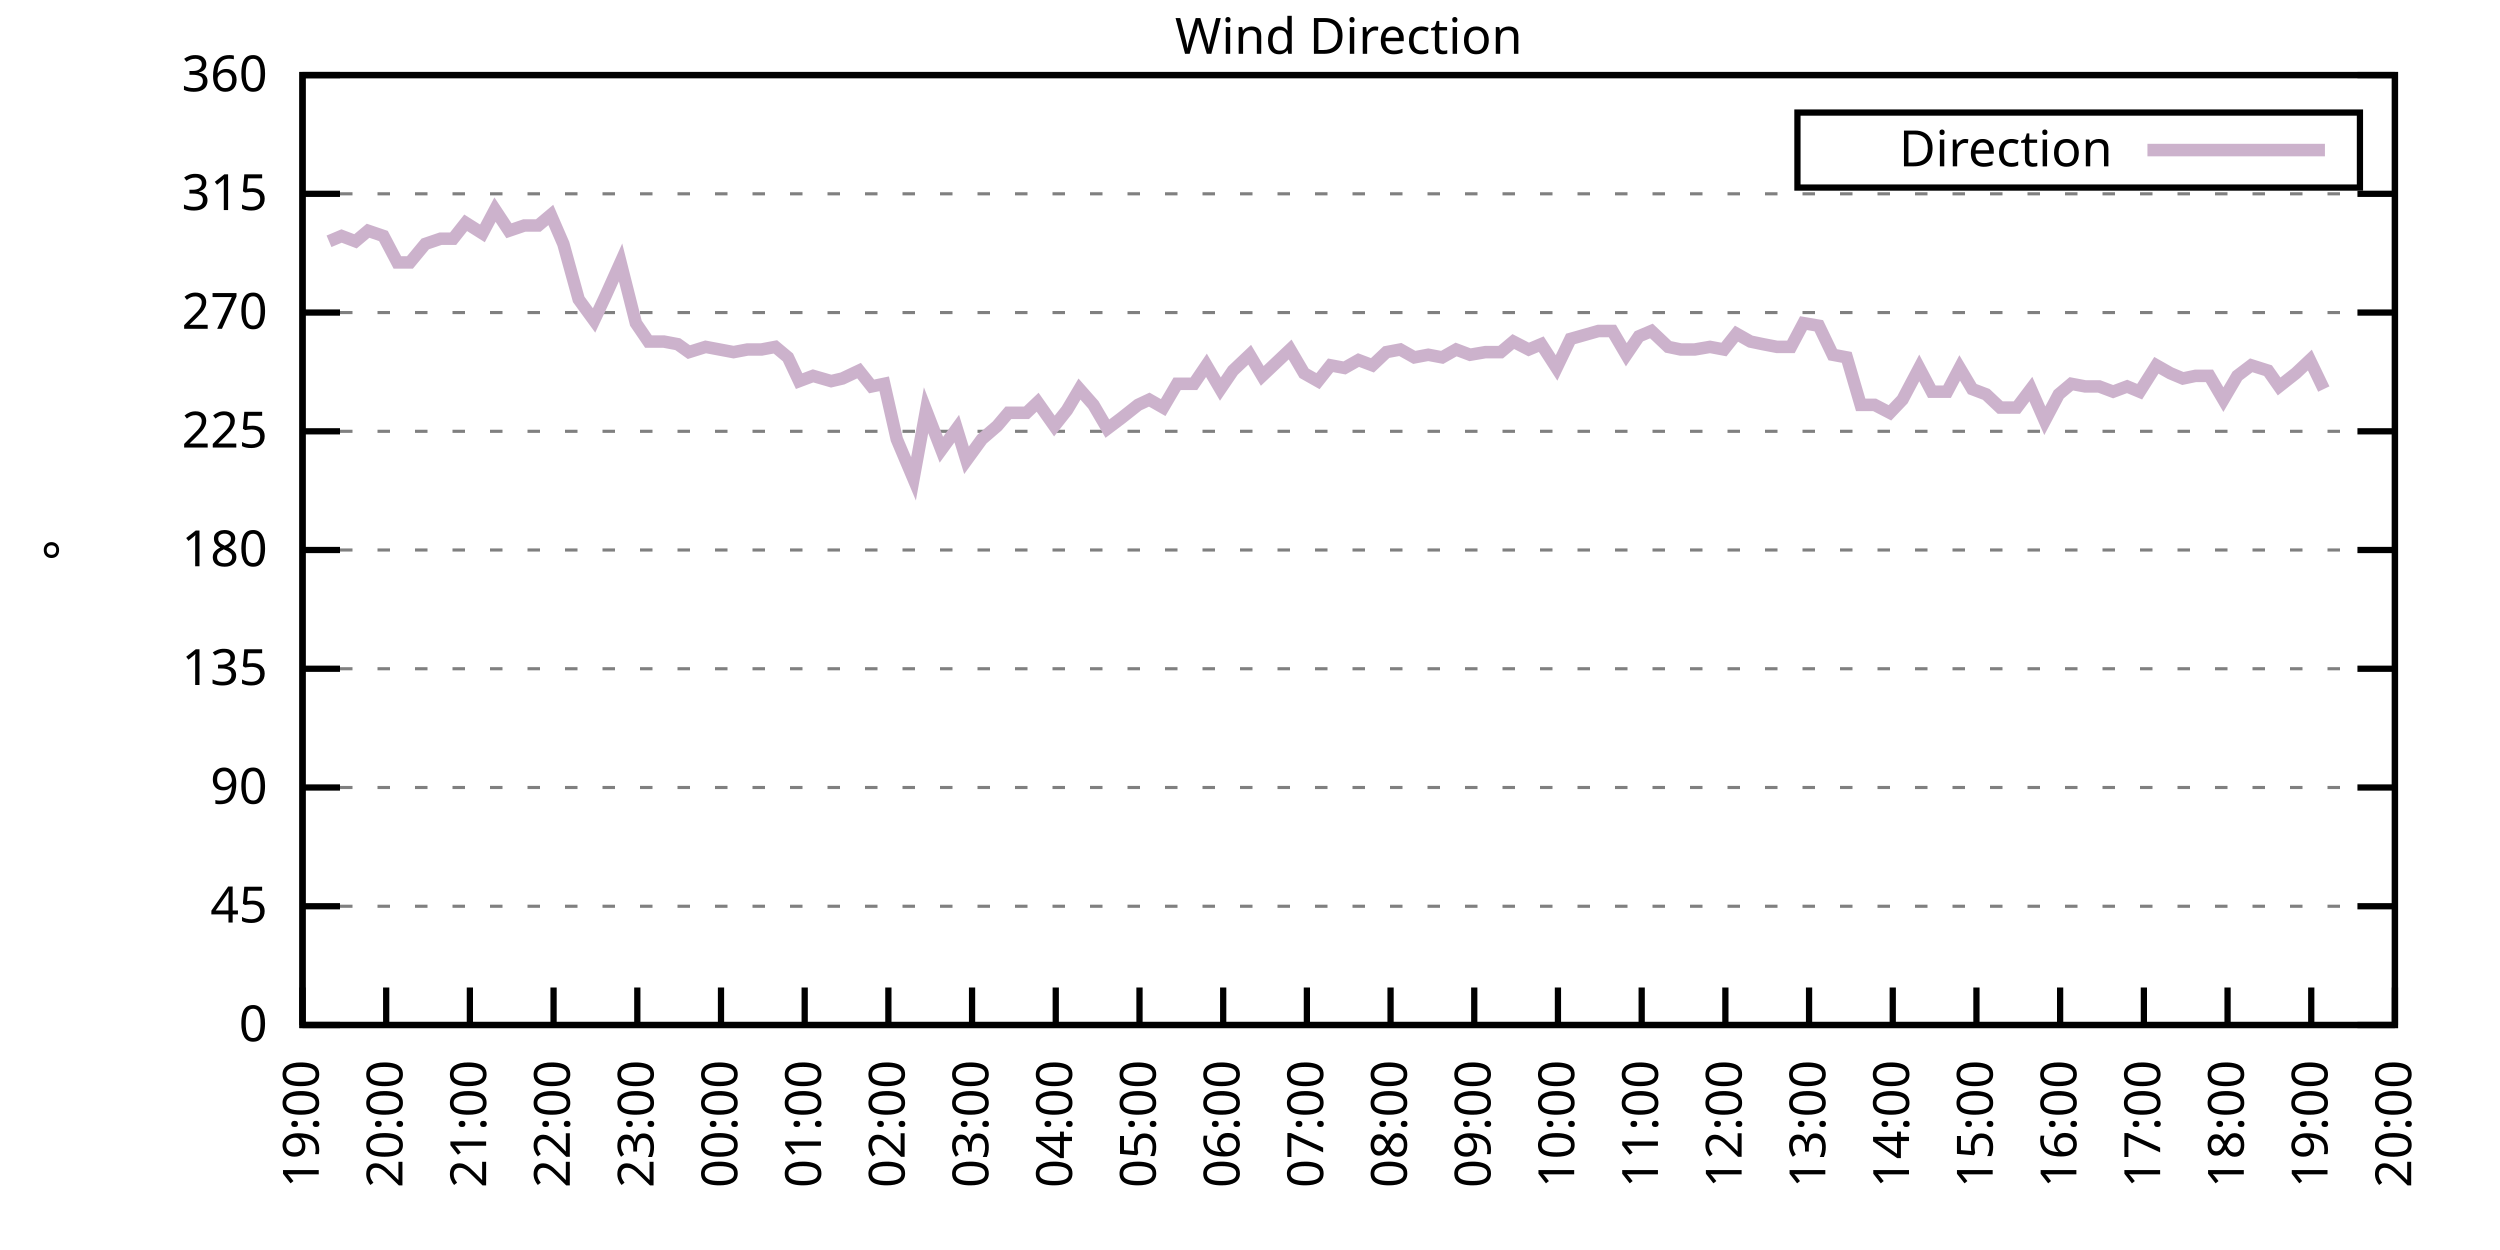
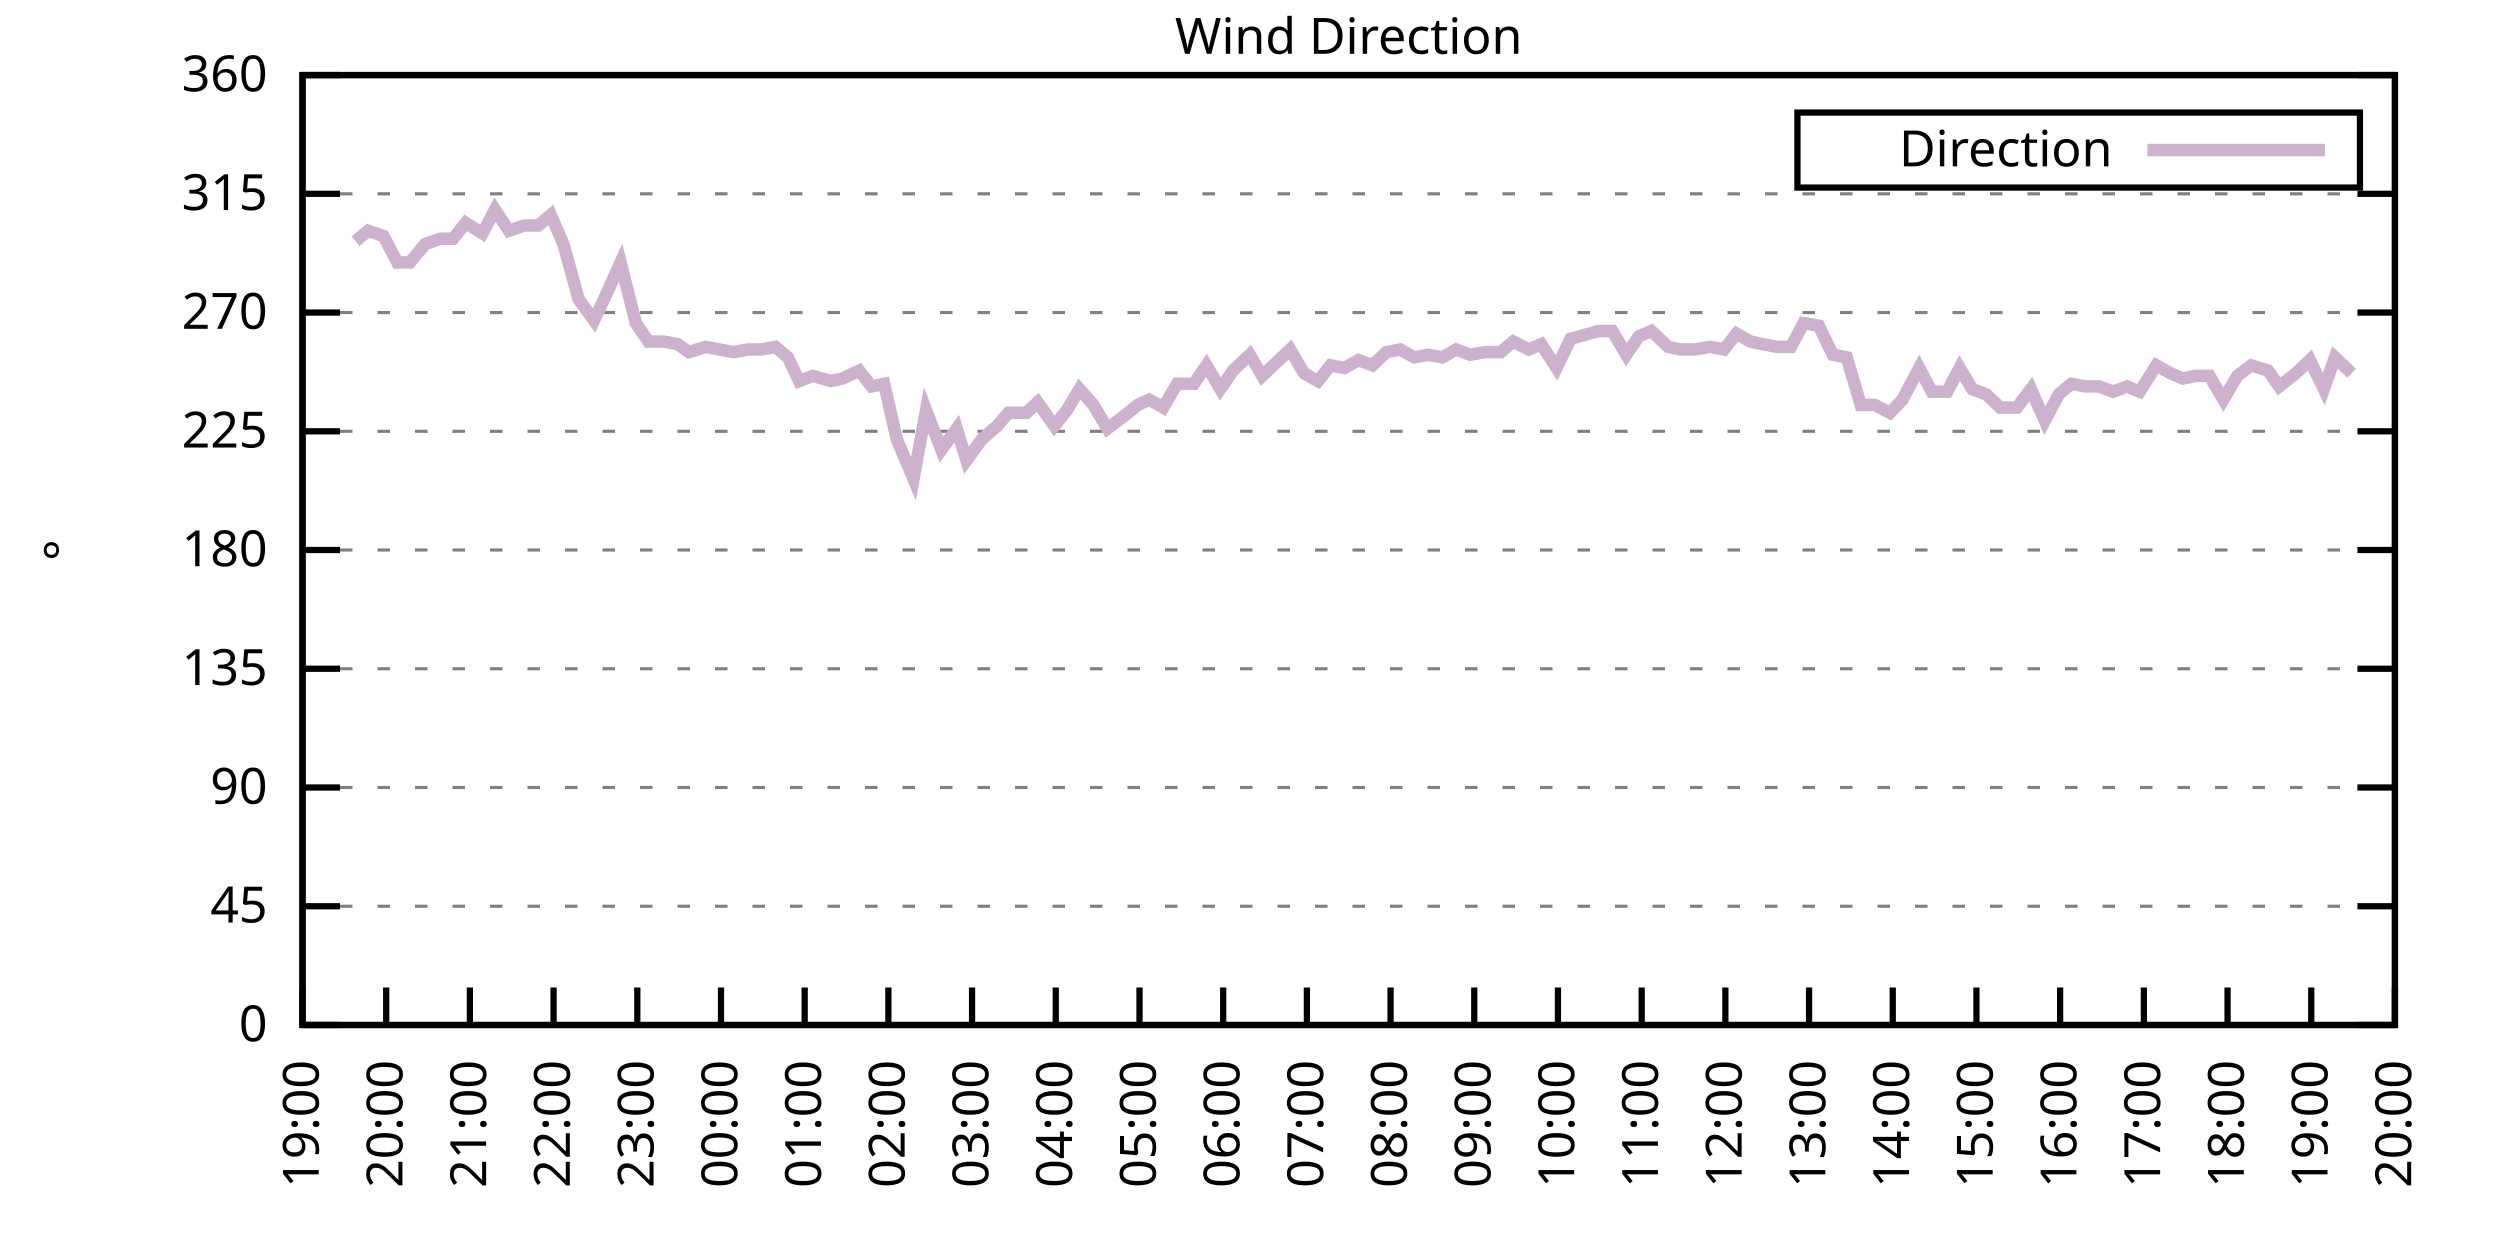
<svg xmlns="http://www.w3.org/2000/svg" xmlns:xlink="http://www.w3.org/1999/xlink" width="400" height="200" viewBox="0 0 400 200">
  <g id="gnuplot_canvas">
    <rect x="0" y="0" width="400" height="200" fill="none" />
    <defs>
      <circle id="gpDot" r="0.5" stroke-width="0.5" stroke="currentColor" />
      <path id="gpPt0" stroke-width="0.333" stroke="currentColor" d="M-1,0 h2 M0,-1 v2" />
      <path id="gpPt1" stroke-width="0.333" stroke="currentColor" d="M-1,-1 L1,1 M1,-1 L-1,1" />
      <path id="gpPt2" stroke-width="0.333" stroke="currentColor" d="M-1,0 L1,0 M0,-1 L0,1 M-1,-1 L1,1 M-1,1 L1,-1" />
      <rect id="gpPt3" stroke-width="0.333" stroke="currentColor" x="-1" y="-1" width="2" height="2" />
      <rect id="gpPt4" stroke-width="0.333" stroke="currentColor" fill="currentColor" x="-1" y="-1" width="2" height="2" />
      <circle id="gpPt5" stroke-width="0.333" stroke="currentColor" cx="0" cy="0" r="1" />
      <use xlink:href="#gpPt5" id="gpPt6" fill="currentColor" stroke="none" />
      <path id="gpPt7" stroke-width="0.333" stroke="currentColor" d="M0,-1.33 L-1.33,0.67 L1.33,0.67 z" />
      <use xlink:href="#gpPt7" id="gpPt8" fill="currentColor" stroke="none" />
      <use xlink:href="#gpPt7" id="gpPt9" stroke="currentColor" transform="rotate(180)" />
      <use xlink:href="#gpPt9" id="gpPt10" fill="currentColor" stroke="none" />
      <use xlink:href="#gpPt3" id="gpPt11" stroke="currentColor" transform="rotate(45)" />
      <use xlink:href="#gpPt11" id="gpPt12" fill="currentColor" stroke="none" />
      <path id="gpPt13" stroke-width="0.333" stroke="currentColor" d="M0,1.330 L1.265,0.411 L0.782,-1.067 L-0.782,-1.076 L-1.265,0.411 z" />
      <use xlink:href="#gpPt13" id="gpPt14" fill="currentColor" stroke="none" />
      <filter id="textbox" filterUnits="objectBoundingBox" x="0" y="0" height="1" width="1">
        <feFlood flood-color="white" flood-opacity="1" result="bgnd" />
        <feComposite in="SourceGraphic" in2="bgnd" operator="atop" />
      </filter>
      <filter id="greybox" filterUnits="objectBoundingBox" x="0" y="0" height="1" width="1">
        <feFlood flood-color="lightgrey" flood-opacity="1" result="grey" />
        <feComposite in="SourceGraphic" in2="grey" operator="atop" />
      </filter>
    </defs>
    <g fill="none" color="white" stroke="currentColor" stroke-width="1.00" stroke-linecap="butt" stroke-linejoin="miter">
</g>
    <g fill="none" color="black" stroke="currentColor" stroke-width="1.00" stroke-linecap="butt" stroke-linejoin="miter">
      <g stroke="none" shape-rendering="crispEdges">
        <polygon fill="rgb(255, 255, 255)" points="48.40,164.00 383.18,164.00 383.18,12.02 48.40,12.02 " />
      </g>
    </g>
    <g fill="none" color="black" stroke="currentColor" stroke-width="1.00" stroke-linecap="butt" stroke-linejoin="miter">
</g>
    <g fill="none" color="black" stroke="black" stroke-width="0.50" stroke-linecap="butt" stroke-linejoin="miter">
</g>
    <g fill="none" color="gray" stroke="currentColor" stroke-width="0.50" stroke-linecap="butt" stroke-linejoin="miter">
      <path stroke="gray" stroke-dasharray="2,4" class="gridline" d="M48.40,164.00 L383.19,164.00  " />
    </g>
    <g fill="none" color="gray" stroke="gray" stroke-width="1.00" stroke-linecap="butt" stroke-linejoin="miter">
</g>
    <g fill="none" color="black" stroke="currentColor" stroke-width="1.00" stroke-linecap="butt" stroke-linejoin="miter">
      <path stroke="black" d="M48.40,164.00 L54.40,164.00 M383.19,164.00 L377.19,164.00  " />
      <g transform="translate(42.80,166.60)" stroke="none" fill="black" font-family="Sans" font-size="8.00" text-anchor="end">
        <text>
          <tspan font-family="Sans"> 0</tspan>
        </text>
      </g>
    </g>
    <g fill="none" color="black" stroke="currentColor" stroke-width="1.00" stroke-linecap="butt" stroke-linejoin="miter">
</g>
    <g fill="none" color="black" stroke="black" stroke-width="0.50" stroke-linecap="butt" stroke-linejoin="miter">
</g>
    <g fill="none" color="gray" stroke="currentColor" stroke-width="0.50" stroke-linecap="butt" stroke-linejoin="miter">
      <path stroke="gray" stroke-dasharray="2,4" class="gridline" d="M48.40,145.00 L383.19,145.00  " />
    </g>
    <g fill="none" color="gray" stroke="gray" stroke-width="1.00" stroke-linecap="butt" stroke-linejoin="miter">
</g>
    <g fill="none" color="black" stroke="currentColor" stroke-width="1.00" stroke-linecap="butt" stroke-linejoin="miter">
      <path stroke="black" d="M48.40,145.00 L54.40,145.00 M383.19,145.00 L377.19,145.00  " />
      <g transform="translate(42.80,147.60)" stroke="none" fill="black" font-family="Sans" font-size="8.00" text-anchor="end">
        <text>
          <tspan font-family="Sans"> 45</tspan>
        </text>
      </g>
    </g>
    <g fill="none" color="black" stroke="currentColor" stroke-width="1.00" stroke-linecap="butt" stroke-linejoin="miter">
</g>
    <g fill="none" color="black" stroke="black" stroke-width="0.50" stroke-linecap="butt" stroke-linejoin="miter">
</g>
    <g fill="none" color="gray" stroke="currentColor" stroke-width="0.50" stroke-linecap="butt" stroke-linejoin="miter">
      <path stroke="gray" stroke-dasharray="2,4" class="gridline" d="M48.40,126.00 L383.19,126.00  " />
    </g>
    <g fill="none" color="gray" stroke="gray" stroke-width="1.00" stroke-linecap="butt" stroke-linejoin="miter">
</g>
    <g fill="none" color="black" stroke="currentColor" stroke-width="1.00" stroke-linecap="butt" stroke-linejoin="miter">
      <path stroke="black" d="M48.40,126.00 L54.40,126.00 M383.19,126.00 L377.19,126.00  " />
      <g transform="translate(42.80,128.60)" stroke="none" fill="black" font-family="Sans" font-size="8.00" text-anchor="end">
        <text>
          <tspan font-family="Sans"> 90</tspan>
        </text>
      </g>
    </g>
    <g fill="none" color="black" stroke="currentColor" stroke-width="1.00" stroke-linecap="butt" stroke-linejoin="miter">
</g>
    <g fill="none" color="black" stroke="black" stroke-width="0.50" stroke-linecap="butt" stroke-linejoin="miter">
</g>
    <g fill="none" color="gray" stroke="currentColor" stroke-width="0.50" stroke-linecap="butt" stroke-linejoin="miter">
      <path stroke="gray" stroke-dasharray="2,4" class="gridline" d="M48.40,107.00 L383.19,107.00  " />
    </g>
    <g fill="none" color="gray" stroke="gray" stroke-width="1.00" stroke-linecap="butt" stroke-linejoin="miter">
</g>
    <g fill="none" color="black" stroke="currentColor" stroke-width="1.00" stroke-linecap="butt" stroke-linejoin="miter">
      <path stroke="black" d="M48.40,107.00 L54.40,107.00 M383.19,107.00 L377.19,107.00  " />
      <g transform="translate(42.80,109.60)" stroke="none" fill="black" font-family="Sans" font-size="8.00" text-anchor="end">
        <text>
          <tspan font-family="Sans"> 135</tspan>
        </text>
      </g>
    </g>
    <g fill="none" color="black" stroke="currentColor" stroke-width="1.00" stroke-linecap="butt" stroke-linejoin="miter">
</g>
    <g fill="none" color="black" stroke="black" stroke-width="0.50" stroke-linecap="butt" stroke-linejoin="miter">
</g>
    <g fill="none" color="gray" stroke="currentColor" stroke-width="0.50" stroke-linecap="butt" stroke-linejoin="miter">
      <path stroke="gray" stroke-dasharray="2,4" class="gridline" d="M48.40,88.00 L383.19,88.00  " />
    </g>
    <g fill="none" color="gray" stroke="gray" stroke-width="1.00" stroke-linecap="butt" stroke-linejoin="miter">
</g>
    <g fill="none" color="black" stroke="currentColor" stroke-width="1.00" stroke-linecap="butt" stroke-linejoin="miter">
      <path stroke="black" d="M48.40,88.00 L54.40,88.00 M383.19,88.00 L377.19,88.00  " />
      <g transform="translate(42.80,90.60)" stroke="none" fill="black" font-family="Sans" font-size="8.00" text-anchor="end">
        <text>
          <tspan font-family="Sans"> 180</tspan>
        </text>
      </g>
    </g>
    <g fill="none" color="black" stroke="currentColor" stroke-width="1.00" stroke-linecap="butt" stroke-linejoin="miter">
</g>
    <g fill="none" color="black" stroke="black" stroke-width="0.50" stroke-linecap="butt" stroke-linejoin="miter">
</g>
    <g fill="none" color="gray" stroke="currentColor" stroke-width="0.50" stroke-linecap="butt" stroke-linejoin="miter">
      <path stroke="gray" stroke-dasharray="2,4" class="gridline" d="M48.40,69.01 L383.19,69.01  " />
    </g>
    <g fill="none" color="gray" stroke="gray" stroke-width="1.00" stroke-linecap="butt" stroke-linejoin="miter">
</g>
    <g fill="none" color="black" stroke="currentColor" stroke-width="1.00" stroke-linecap="butt" stroke-linejoin="miter">
      <path stroke="black" d="M48.40,69.01 L54.40,69.01 M383.19,69.01 L377.19,69.01  " />
      <g transform="translate(42.80,71.61)" stroke="none" fill="black" font-family="Sans" font-size="8.00" text-anchor="end">
        <text>
          <tspan font-family="Sans"> 225</tspan>
        </text>
      </g>
    </g>
    <g fill="none" color="black" stroke="currentColor" stroke-width="1.00" stroke-linecap="butt" stroke-linejoin="miter">
</g>
    <g fill="none" color="black" stroke="black" stroke-width="0.50" stroke-linecap="butt" stroke-linejoin="miter">
</g>
    <g fill="none" color="gray" stroke="currentColor" stroke-width="0.50" stroke-linecap="butt" stroke-linejoin="miter">
      <path stroke="gray" stroke-dasharray="2,4" class="gridline" d="M48.40,50.01 L383.19,50.01  " />
    </g>
    <g fill="none" color="gray" stroke="gray" stroke-width="1.00" stroke-linecap="butt" stroke-linejoin="miter">
</g>
    <g fill="none" color="black" stroke="currentColor" stroke-width="1.00" stroke-linecap="butt" stroke-linejoin="miter">
      <path stroke="black" d="M48.40,50.01 L54.40,50.01 M383.19,50.01 L377.19,50.01  " />
      <g transform="translate(42.80,52.61)" stroke="none" fill="black" font-family="Sans" font-size="8.00" text-anchor="end">
        <text>
          <tspan font-family="Sans"> 270</tspan>
        </text>
      </g>
    </g>
    <g fill="none" color="black" stroke="currentColor" stroke-width="1.00" stroke-linecap="butt" stroke-linejoin="miter">
</g>
    <g fill="none" color="black" stroke="black" stroke-width="0.50" stroke-linecap="butt" stroke-linejoin="miter">
</g>
    <g fill="none" color="gray" stroke="currentColor" stroke-width="0.50" stroke-linecap="butt" stroke-linejoin="miter">
      <path stroke="gray" stroke-dasharray="2,4" class="gridline" d="M48.40,31.01 L383.19,31.01  " />
    </g>
    <g fill="none" color="gray" stroke="gray" stroke-width="1.00" stroke-linecap="butt" stroke-linejoin="miter">
</g>
    <g fill="none" color="black" stroke="currentColor" stroke-width="1.00" stroke-linecap="butt" stroke-linejoin="miter">
      <path stroke="black" d="M48.40,31.01 L54.40,31.01 M383.19,31.01 L377.19,31.01  " />
      <g transform="translate(42.80,33.61)" stroke="none" fill="black" font-family="Sans" font-size="8.00" text-anchor="end">
        <text>
          <tspan font-family="Sans"> 315</tspan>
        </text>
      </g>
    </g>
    <g fill="none" color="black" stroke="currentColor" stroke-width="1.00" stroke-linecap="butt" stroke-linejoin="miter">
</g>
    <g fill="none" color="black" stroke="black" stroke-width="0.50" stroke-linecap="butt" stroke-linejoin="miter">
</g>
    <g fill="none" color="gray" stroke="currentColor" stroke-width="0.50" stroke-linecap="butt" stroke-linejoin="miter">
      <path stroke="gray" stroke-dasharray="2,4" class="gridline" d="M48.40,12.01 L383.19,12.01  " />
    </g>
    <g fill="none" color="gray" stroke="gray" stroke-width="1.00" stroke-linecap="butt" stroke-linejoin="miter">
</g>
    <g fill="none" color="black" stroke="currentColor" stroke-width="1.00" stroke-linecap="butt" stroke-linejoin="miter">
      <path stroke="black" d="M48.40,12.01 L54.40,12.01 M383.19,12.01 L377.19,12.01  " />
      <g transform="translate(42.80,14.61)" stroke="none" fill="black" font-family="Sans" font-size="8.00" text-anchor="end">
        <text>
          <tspan font-family="Sans"> 360</tspan>
        </text>
      </g>
    </g>
    <g fill="none" color="black" stroke="currentColor" stroke-width="1.00" stroke-linecap="butt" stroke-linejoin="miter">
      <path stroke="black" d="M48.40,164.00 L48.40,158.00  " />
      <g transform="translate(51.00,169.60) rotate(270.00)" stroke="none" fill="black" font-family="Sans" font-size="8.00" text-anchor="end">
        <text>
          <tspan font-family="Sans">19:00</tspan>
        </text>
      </g>
    </g>
    <g fill="none" color="black" stroke="currentColor" stroke-width="1.00" stroke-linecap="butt" stroke-linejoin="miter">
      <path stroke="black" d="M61.79,164.00 L61.79,158.00  " />
      <g transform="translate(64.39,169.60) rotate(270.00)" stroke="none" fill="black" font-family="Sans" font-size="8.00" text-anchor="end">
        <text>
          <tspan font-family="Sans">20:00</tspan>
        </text>
      </g>
    </g>
    <g fill="none" color="black" stroke="currentColor" stroke-width="1.00" stroke-linecap="butt" stroke-linejoin="miter">
      <path stroke="black" d="M75.18,164.00 L75.18,158.00  " />
      <g transform="translate(77.78,169.60) rotate(270.00)" stroke="none" fill="black" font-family="Sans" font-size="8.00" text-anchor="end">
        <text>
          <tspan font-family="Sans">21:00</tspan>
        </text>
      </g>
    </g>
    <g fill="none" color="black" stroke="currentColor" stroke-width="1.00" stroke-linecap="butt" stroke-linejoin="miter">
      <path stroke="black" d="M88.57,164.00 L88.57,158.00  " />
      <g transform="translate(91.17,169.60) rotate(270.00)" stroke="none" fill="black" font-family="Sans" font-size="8.00" text-anchor="end">
        <text>
          <tspan font-family="Sans">22:00</tspan>
        </text>
      </g>
    </g>
    <g fill="none" color="black" stroke="currentColor" stroke-width="1.00" stroke-linecap="butt" stroke-linejoin="miter">
      <path stroke="black" d="M101.97,164.00 L101.97,158.00  " />
      <g transform="translate(104.57,169.60) rotate(270.00)" stroke="none" fill="black" font-family="Sans" font-size="8.00" text-anchor="end">
        <text>
          <tspan font-family="Sans">23:00</tspan>
        </text>
      </g>
    </g>
    <g fill="none" color="black" stroke="currentColor" stroke-width="1.00" stroke-linecap="butt" stroke-linejoin="miter">
      <path stroke="black" d="M115.36,164.00 L115.36,158.00  " />
      <g transform="translate(117.96,169.60) rotate(270.00)" stroke="none" fill="black" font-family="Sans" font-size="8.00" text-anchor="end">
        <text>
          <tspan font-family="Sans">00:00</tspan>
        </text>
      </g>
    </g>
    <g fill="none" color="black" stroke="currentColor" stroke-width="1.00" stroke-linecap="butt" stroke-linejoin="miter">
      <path stroke="black" d="M128.75,164.00 L128.75,158.00  " />
      <g transform="translate(131.35,169.60) rotate(270.00)" stroke="none" fill="black" font-family="Sans" font-size="8.00" text-anchor="end">
        <text>
          <tspan font-family="Sans">01:00</tspan>
        </text>
      </g>
    </g>
    <g fill="none" color="black" stroke="currentColor" stroke-width="1.00" stroke-linecap="butt" stroke-linejoin="miter">
      <path stroke="black" d="M142.14,164.00 L142.14,158.00  " />
      <g transform="translate(144.74,169.60) rotate(270.00)" stroke="none" fill="black" font-family="Sans" font-size="8.00" text-anchor="end">
        <text>
          <tspan font-family="Sans">02:00</tspan>
        </text>
      </g>
    </g>
    <g fill="none" color="black" stroke="currentColor" stroke-width="1.00" stroke-linecap="butt" stroke-linejoin="miter">
      <path stroke="black" d="M155.53,164.00 L155.53,158.00  " />
      <g transform="translate(158.13,169.60) rotate(270.00)" stroke="none" fill="black" font-family="Sans" font-size="8.00" text-anchor="end">
        <text>
          <tspan font-family="Sans">03:00</tspan>
        </text>
      </g>
    </g>
    <g fill="none" color="black" stroke="currentColor" stroke-width="1.00" stroke-linecap="butt" stroke-linejoin="miter">
      <path stroke="black" d="M168.92,164.00 L168.92,158.00  " />
      <g transform="translate(171.52,169.60) rotate(270.00)" stroke="none" fill="black" font-family="Sans" font-size="8.00" text-anchor="end">
        <text>
          <tspan font-family="Sans">04:00</tspan>
        </text>
      </g>
    </g>
    <g fill="none" color="black" stroke="currentColor" stroke-width="1.00" stroke-linecap="butt" stroke-linejoin="miter">
      <path stroke="black" d="M182.32,164.00 L182.32,158.00  " />
      <g transform="translate(184.92,169.60) rotate(270.00)" stroke="none" fill="black" font-family="Sans" font-size="8.00" text-anchor="end">
        <text>
          <tspan font-family="Sans">05:00</tspan>
        </text>
      </g>
    </g>
    <g fill="none" color="black" stroke="currentColor" stroke-width="1.00" stroke-linecap="butt" stroke-linejoin="miter">
      <path stroke="black" d="M195.71,164.00 L195.71,158.00  " />
      <g transform="translate(198.31,169.60) rotate(270.00)" stroke="none" fill="black" font-family="Sans" font-size="8.00" text-anchor="end">
        <text>
          <tspan font-family="Sans">06:00</tspan>
        </text>
      </g>
    </g>
    <g fill="none" color="black" stroke="currentColor" stroke-width="1.00" stroke-linecap="butt" stroke-linejoin="miter">
      <path stroke="black" d="M209.10,164.00 L209.10,158.00  " />
      <g transform="translate(211.70,169.60) rotate(270.00)" stroke="none" fill="black" font-family="Sans" font-size="8.00" text-anchor="end">
        <text>
          <tspan font-family="Sans">07:00</tspan>
        </text>
      </g>
    </g>
    <g fill="none" color="black" stroke="currentColor" stroke-width="1.00" stroke-linecap="butt" stroke-linejoin="miter">
      <path stroke="black" d="M222.49,164.00 L222.49,158.00  " />
      <g transform="translate(225.09,169.60) rotate(270.00)" stroke="none" fill="black" font-family="Sans" font-size="8.00" text-anchor="end">
        <text>
          <tspan font-family="Sans">08:00</tspan>
        </text>
      </g>
    </g>
    <g fill="none" color="black" stroke="currentColor" stroke-width="1.00" stroke-linecap="butt" stroke-linejoin="miter">
      <path stroke="black" d="M235.88,164.00 L235.88,158.00  " />
      <g transform="translate(238.48,169.60) rotate(270.00)" stroke="none" fill="black" font-family="Sans" font-size="8.00" text-anchor="end">
        <text>
          <tspan font-family="Sans">09:00</tspan>
        </text>
      </g>
    </g>
    <g fill="none" color="black" stroke="currentColor" stroke-width="1.00" stroke-linecap="butt" stroke-linejoin="miter">
      <path stroke="black" d="M249.27,164.00 L249.27,158.00  " />
      <g transform="translate(251.87,169.60) rotate(270.00)" stroke="none" fill="black" font-family="Sans" font-size="8.00" text-anchor="end">
        <text>
          <tspan font-family="Sans">10:00</tspan>
        </text>
      </g>
    </g>
    <g fill="none" color="black" stroke="currentColor" stroke-width="1.00" stroke-linecap="butt" stroke-linejoin="miter">
      <path stroke="black" d="M262.67,164.00 L262.67,158.00  " />
      <g transform="translate(265.27,169.60) rotate(270.00)" stroke="none" fill="black" font-family="Sans" font-size="8.00" text-anchor="end">
        <text>
          <tspan font-family="Sans">11:00</tspan>
        </text>
      </g>
    </g>
    <g fill="none" color="black" stroke="currentColor" stroke-width="1.00" stroke-linecap="butt" stroke-linejoin="miter">
      <path stroke="black" d="M276.06,164.00 L276.06,158.00  " />
      <g transform="translate(278.66,169.60) rotate(270.00)" stroke="none" fill="black" font-family="Sans" font-size="8.00" text-anchor="end">
        <text>
          <tspan font-family="Sans">12:00</tspan>
        </text>
      </g>
    </g>
    <g fill="none" color="black" stroke="currentColor" stroke-width="1.00" stroke-linecap="butt" stroke-linejoin="miter">
      <path stroke="black" d="M289.45,164.00 L289.45,158.00  " />
      <g transform="translate(292.05,169.60) rotate(270.00)" stroke="none" fill="black" font-family="Sans" font-size="8.00" text-anchor="end">
        <text>
          <tspan font-family="Sans">13:00</tspan>
        </text>
      </g>
    </g>
    <g fill="none" color="black" stroke="currentColor" stroke-width="1.00" stroke-linecap="butt" stroke-linejoin="miter">
      <path stroke="black" d="M302.84,164.00 L302.84,158.00  " />
      <g transform="translate(305.44,169.60) rotate(270.00)" stroke="none" fill="black" font-family="Sans" font-size="8.00" text-anchor="end">
        <text>
          <tspan font-family="Sans">14:00</tspan>
        </text>
      </g>
    </g>
    <g fill="none" color="black" stroke="currentColor" stroke-width="1.00" stroke-linecap="butt" stroke-linejoin="miter">
      <path stroke="black" d="M316.23,164.00 L316.23,158.00  " />
      <g transform="translate(318.83,169.60) rotate(270.00)" stroke="none" fill="black" font-family="Sans" font-size="8.00" text-anchor="end">
        <text>
          <tspan font-family="Sans">15:00</tspan>
        </text>
      </g>
    </g>
    <g fill="none" color="black" stroke="currentColor" stroke-width="1.00" stroke-linecap="butt" stroke-linejoin="miter">
      <path stroke="black" d="M329.62,164.00 L329.62,158.00  " />
      <g transform="translate(332.22,169.60) rotate(270.00)" stroke="none" fill="black" font-family="Sans" font-size="8.00" text-anchor="end">
        <text>
          <tspan font-family="Sans">16:00</tspan>
        </text>
      </g>
    </g>
    <g fill="none" color="black" stroke="currentColor" stroke-width="1.00" stroke-linecap="butt" stroke-linejoin="miter">
      <path stroke="black" d="M343.02,164.00 L343.02,158.00  " />
      <g transform="translate(345.62,169.60) rotate(270.00)" stroke="none" fill="black" font-family="Sans" font-size="8.00" text-anchor="end">
        <text>
          <tspan font-family="Sans">17:00</tspan>
        </text>
      </g>
    </g>
    <g fill="none" color="black" stroke="currentColor" stroke-width="1.00" stroke-linecap="butt" stroke-linejoin="miter">
      <path stroke="black" d="M356.41,164.00 L356.41,158.00  " />
      <g transform="translate(359.01,169.60) rotate(270.00)" stroke="none" fill="black" font-family="Sans" font-size="8.00" text-anchor="end">
        <text>
          <tspan font-family="Sans">18:00</tspan>
        </text>
      </g>
    </g>
    <g fill="none" color="black" stroke="currentColor" stroke-width="1.00" stroke-linecap="butt" stroke-linejoin="miter">
      <path stroke="black" d="M369.80,164.00 L369.80,158.00  " />
      <g transform="translate(372.40,169.60) rotate(270.00)" stroke="none" fill="black" font-family="Sans" font-size="8.00" text-anchor="end">
        <text>
          <tspan font-family="Sans">19:00</tspan>
        </text>
      </g>
    </g>
    <g fill="none" color="black" stroke="currentColor" stroke-width="1.00" stroke-linecap="butt" stroke-linejoin="miter">
      <path stroke="black" d="M383.19,164.00 L383.19,158.00  " />
      <g transform="translate(385.79,169.60) rotate(270.00)" stroke="none" fill="black" font-family="Sans" font-size="8.00" text-anchor="end">
        <text>
          <tspan font-family="Sans">20:00</tspan>
        </text>
      </g>
    </g>
    <g fill="none" color="black" stroke="currentColor" stroke-width="1.00" stroke-linecap="butt" stroke-linejoin="miter">
</g>
    <g fill="none" color="black" stroke="currentColor" stroke-width="1.00" stroke-linecap="butt" stroke-linejoin="miter">
      <path stroke="black" d="M48.40,12.01 L48.40,164.00 L383.19,164.00 L383.19,12.01 L48.40,12.01 Z  " />
    </g>
    <g fill="none" color="black" stroke="currentColor" stroke-width="1.00" stroke-linecap="butt" stroke-linejoin="miter">
</g>
    <g fill="none" color="black" stroke="currentColor" stroke-width="1.00" stroke-linecap="butt" stroke-linejoin="miter">
      <path stroke="black" d="M287.59,30.01 L287.59,18.01 L377.59,18.01 L377.59,30.01 L287.59,30.01 Z  " />
    </g>
    <g id="Wind_direction_plot_1">
      <g fill="none" color="white" stroke="black" stroke-width="2.00" stroke-linecap="butt" stroke-linejoin="miter">
</g>
      <g fill="none" color="black" stroke="currentColor" stroke-width="2.00" stroke-linecap="butt" stroke-linejoin="miter">
        <g transform="translate(337.99,26.61)" stroke="none" fill="black" font-family="Sans" font-size="8.00" text-anchor="end">
          <text>
            <tspan font-family="Sans">Direction</tspan>
          </text>
        </g>
      </g>
      <g fill="none" color="black" stroke="currentColor" stroke-width="2.00" stroke-linecap="butt" stroke-linejoin="miter">
-         <path stroke="rgb(204, 178, 204)" d="M343.59,24.01 L371.99,24.01 M52.64,38.61 L54.65,37.76 L56.88,38.61 L58.89,36.92 L61.35,37.76 L63.58,41.99   L65.59,41.99 L68.04,39.03 L70.50,38.19 L72.50,38.19 L74.51,35.65 L77.19,37.34 L79.20,33.54 L81.43,36.92   L83.89,36.08 L86.12,36.08 L88.13,34.39 L90.14,39.03 L92.59,47.90 L95.05,51.27 L96.83,47.47 L99.29,41.99   L101.74,51.70 L103.75,54.65 L106.21,54.65 L108.44,55.07 L110.22,56.34 L112.90,55.50 L115.13,55.92 L117.37,56.34   L119.60,55.92 L121.83,55.92 L124.06,55.50 L126.07,57.18 L127.86,60.98 L130.09,60.14 L132.99,60.98 L134.78,60.56   L137.45,59.30 L139.46,61.83 L141.47,61.41 L143.48,70.27 L146.16,76.61 L148.17,65.63 L150.62,71.96 L153.08,68.58   L154.64,73.65 L157.10,70.27 L159.55,68.16 L161.34,66.05 L164.24,66.05 L166.02,64.36 L168.70,68.16 L170.71,65.63   L172.72,62.25 L174.95,64.78 L177.18,68.58 L179.41,66.90 L182.09,64.78 L183.88,63.94 L186.11,65.21 L188.34,61.41   L191.02,61.41 L193.03,58.45 L195.26,62.25 L197.27,59.30 L199.95,56.76 L201.96,60.14 L204.19,58.03 L206.42,55.92   L208.65,59.72 L210.88,60.98 L212.89,58.45 L215.13,58.87 L217.36,57.61 L219.59,58.45 L221.82,56.34 L224.05,55.92   L226.29,57.18 L228.52,56.76 L230.75,57.18 L232.98,55.92 L235.21,56.76 L237.67,56.34 L240.12,56.34 L242.13,54.65   L244.59,55.92 L246.60,55.07 L249.05,58.87 L251.28,54.23 L255.75,52.96 L257.98,52.96 L260.21,56.76 L262.22,53.81   L264.23,52.96 L266.91,55.50 L268.92,55.92 L271.15,55.92 L273.60,55.50 L275.83,55.92 L277.84,53.39 L280.07,54.65   L282.08,55.07 L284.32,55.50 L286.55,55.50 L288.56,51.70 L291.01,52.12 L293.24,56.76 L295.48,57.18 L297.71,64.78   L299.94,64.78 L302.39,66.05 L304.40,63.94 L307.08,58.87 L309.09,62.67 L311.54,62.67 L313.55,58.87 L315.56,62.25   L317.79,63.10 L320.03,65.21 L322.70,65.21 L324.94,62.25 L327.17,67.32 L329.40,63.10 L331.41,61.41 L333.64,61.83   L335.87,61.83 L338.10,62.67 L340.34,61.83 L342.35,62.67 L345.02,58.45 L347.26,59.72 L349.26,60.56 L351.27,60.14   L353.51,60.14 L355.74,63.94 L357.97,60.14 L360.20,58.45 L362.88,59.30 L364.66,61.83 L367.34,59.72 L369.58,57.61   L371.81,62.25  " />
+         <path stroke="rgb(204, 178, 204)" d="M343.59,24.01 L371.99,24.01 M56.88,38.61 L58.89,36.92 L61.35,37.76 L63.58,41.99 L65.59,41.99 L68.04,39.03   L70.50,38.19 L72.50,38.19 L74.51,35.65 L77.19,37.34 L79.20,33.54 L81.43,36.92 L83.89,36.08 L86.12,36.08   L88.13,34.39 L90.14,39.03 L92.59,47.90 L95.05,51.27 L96.83,47.47 L99.29,41.99 L101.74,51.70 L103.75,54.65   L106.21,54.65 L108.44,55.07 L110.22,56.34 L112.90,55.50 L115.13,55.92 L117.37,56.34 L119.60,55.92 L121.83,55.92   L124.06,55.50 L126.07,57.18 L127.86,60.98 L130.09,60.14 L132.99,60.98 L134.78,60.56 L137.45,59.30 L139.46,61.83   L141.47,61.41 L143.48,70.27 L146.16,76.61 L148.17,65.63 L150.62,71.96 L153.08,68.58 L154.64,73.65 L157.10,70.27   L159.55,68.16 L161.34,66.05 L164.24,66.05 L166.02,64.36 L168.70,68.16 L170.71,65.63 L172.72,62.25 L174.95,64.78   L177.18,68.58 L179.41,66.90 L182.09,64.78 L183.88,63.94 L186.11,65.21 L188.34,61.41 L191.02,61.41 L193.03,58.45   L195.26,62.25 L197.27,59.30 L199.95,56.76 L201.96,60.14 L204.19,58.03 L206.42,55.92 L208.65,59.72 L210.88,60.98   L212.89,58.45 L215.13,58.87 L217.36,57.61 L219.59,58.45 L221.82,56.34 L224.05,55.92 L226.29,57.18 L228.52,56.76   L230.75,57.18 L232.98,55.92 L235.21,56.76 L237.67,56.34 L240.12,56.34 L242.13,54.65 L244.59,55.92 L246.60,55.07   L249.05,58.87 L251.28,54.23 L255.75,52.96 L257.98,52.96 L260.21,56.76 L262.22,53.81 L264.23,52.96 L266.91,55.50   L268.92,55.92 L271.15,55.92 L273.60,55.50 L275.83,55.92 L277.84,53.39 L280.07,54.65 L282.08,55.07 L284.32,55.50   L286.55,55.50 L288.56,51.70 L291.01,52.12 L293.24,56.76 L295.48,57.18 L297.71,64.78 L299.94,64.78 L302.39,66.05   L304.40,63.94 L307.08,58.87 L309.09,62.67 L311.54,62.67 L313.55,58.87 L315.56,62.25 L317.79,63.10 L320.03,65.21   L322.70,65.21 L324.94,62.25 L327.17,67.32 L329.40,63.10 L331.41,61.41 L333.64,61.83 L335.87,61.83 L338.10,62.67   L340.34,61.83 L342.35,62.67 L345.02,58.45 L347.26,59.72 L349.26,60.56 L351.27,60.14 L353.51,60.14 L355.74,63.94   L357.97,60.14 L360.20,58.45 L362.88,59.30 L364.66,61.83 L367.34,59.72 L369.58,57.61 L371.81,62.25 L373.59,57.18   L376.27,59.72  " />
      </g>
    </g>
    <g fill="none" color="black" stroke="currentColor" stroke-width="2.00" stroke-linecap="butt" stroke-linejoin="miter">
</g>
    <g fill="none" color="black" stroke="black" stroke-width="1.00" stroke-linecap="butt" stroke-linejoin="miter">
</g>
    <g fill="none" color="black" stroke="currentColor" stroke-width="1.00" stroke-linecap="butt" stroke-linejoin="miter">
      <path stroke="black" d="M48.40,12.01 L48.40,164.00 L383.19,164.00 L383.19,12.01 L48.40,12.01 Z  " />
      <g transform="translate(12.80,88.01) rotate(270.00)" stroke="none" fill="black" font-family="Sans" font-size="8.00" text-anchor="middle">
        <text>
          <tspan font-family="Sans">°</tspan>
        </text>
      </g>
    </g>
    <g fill="none" color="black" stroke="currentColor" stroke-width="1.00" stroke-linecap="butt" stroke-linejoin="miter">
</g>
    <g fill="none" color="black" stroke="currentColor" stroke-width="1.00" stroke-linecap="butt" stroke-linejoin="miter">
      <g transform="translate(215.79,8.61)" stroke="none" fill="black" font-family="Sans" font-size="8.00" text-anchor="middle">
        <text>
          <tspan font-family="Sans">Wind Direction</tspan>
        </text>
      </g>
    </g>
    <g fill="none" color="black" stroke="currentColor" stroke-width="1.00" stroke-linecap="butt" stroke-linejoin="miter">
</g>
  </g>
</svg>
